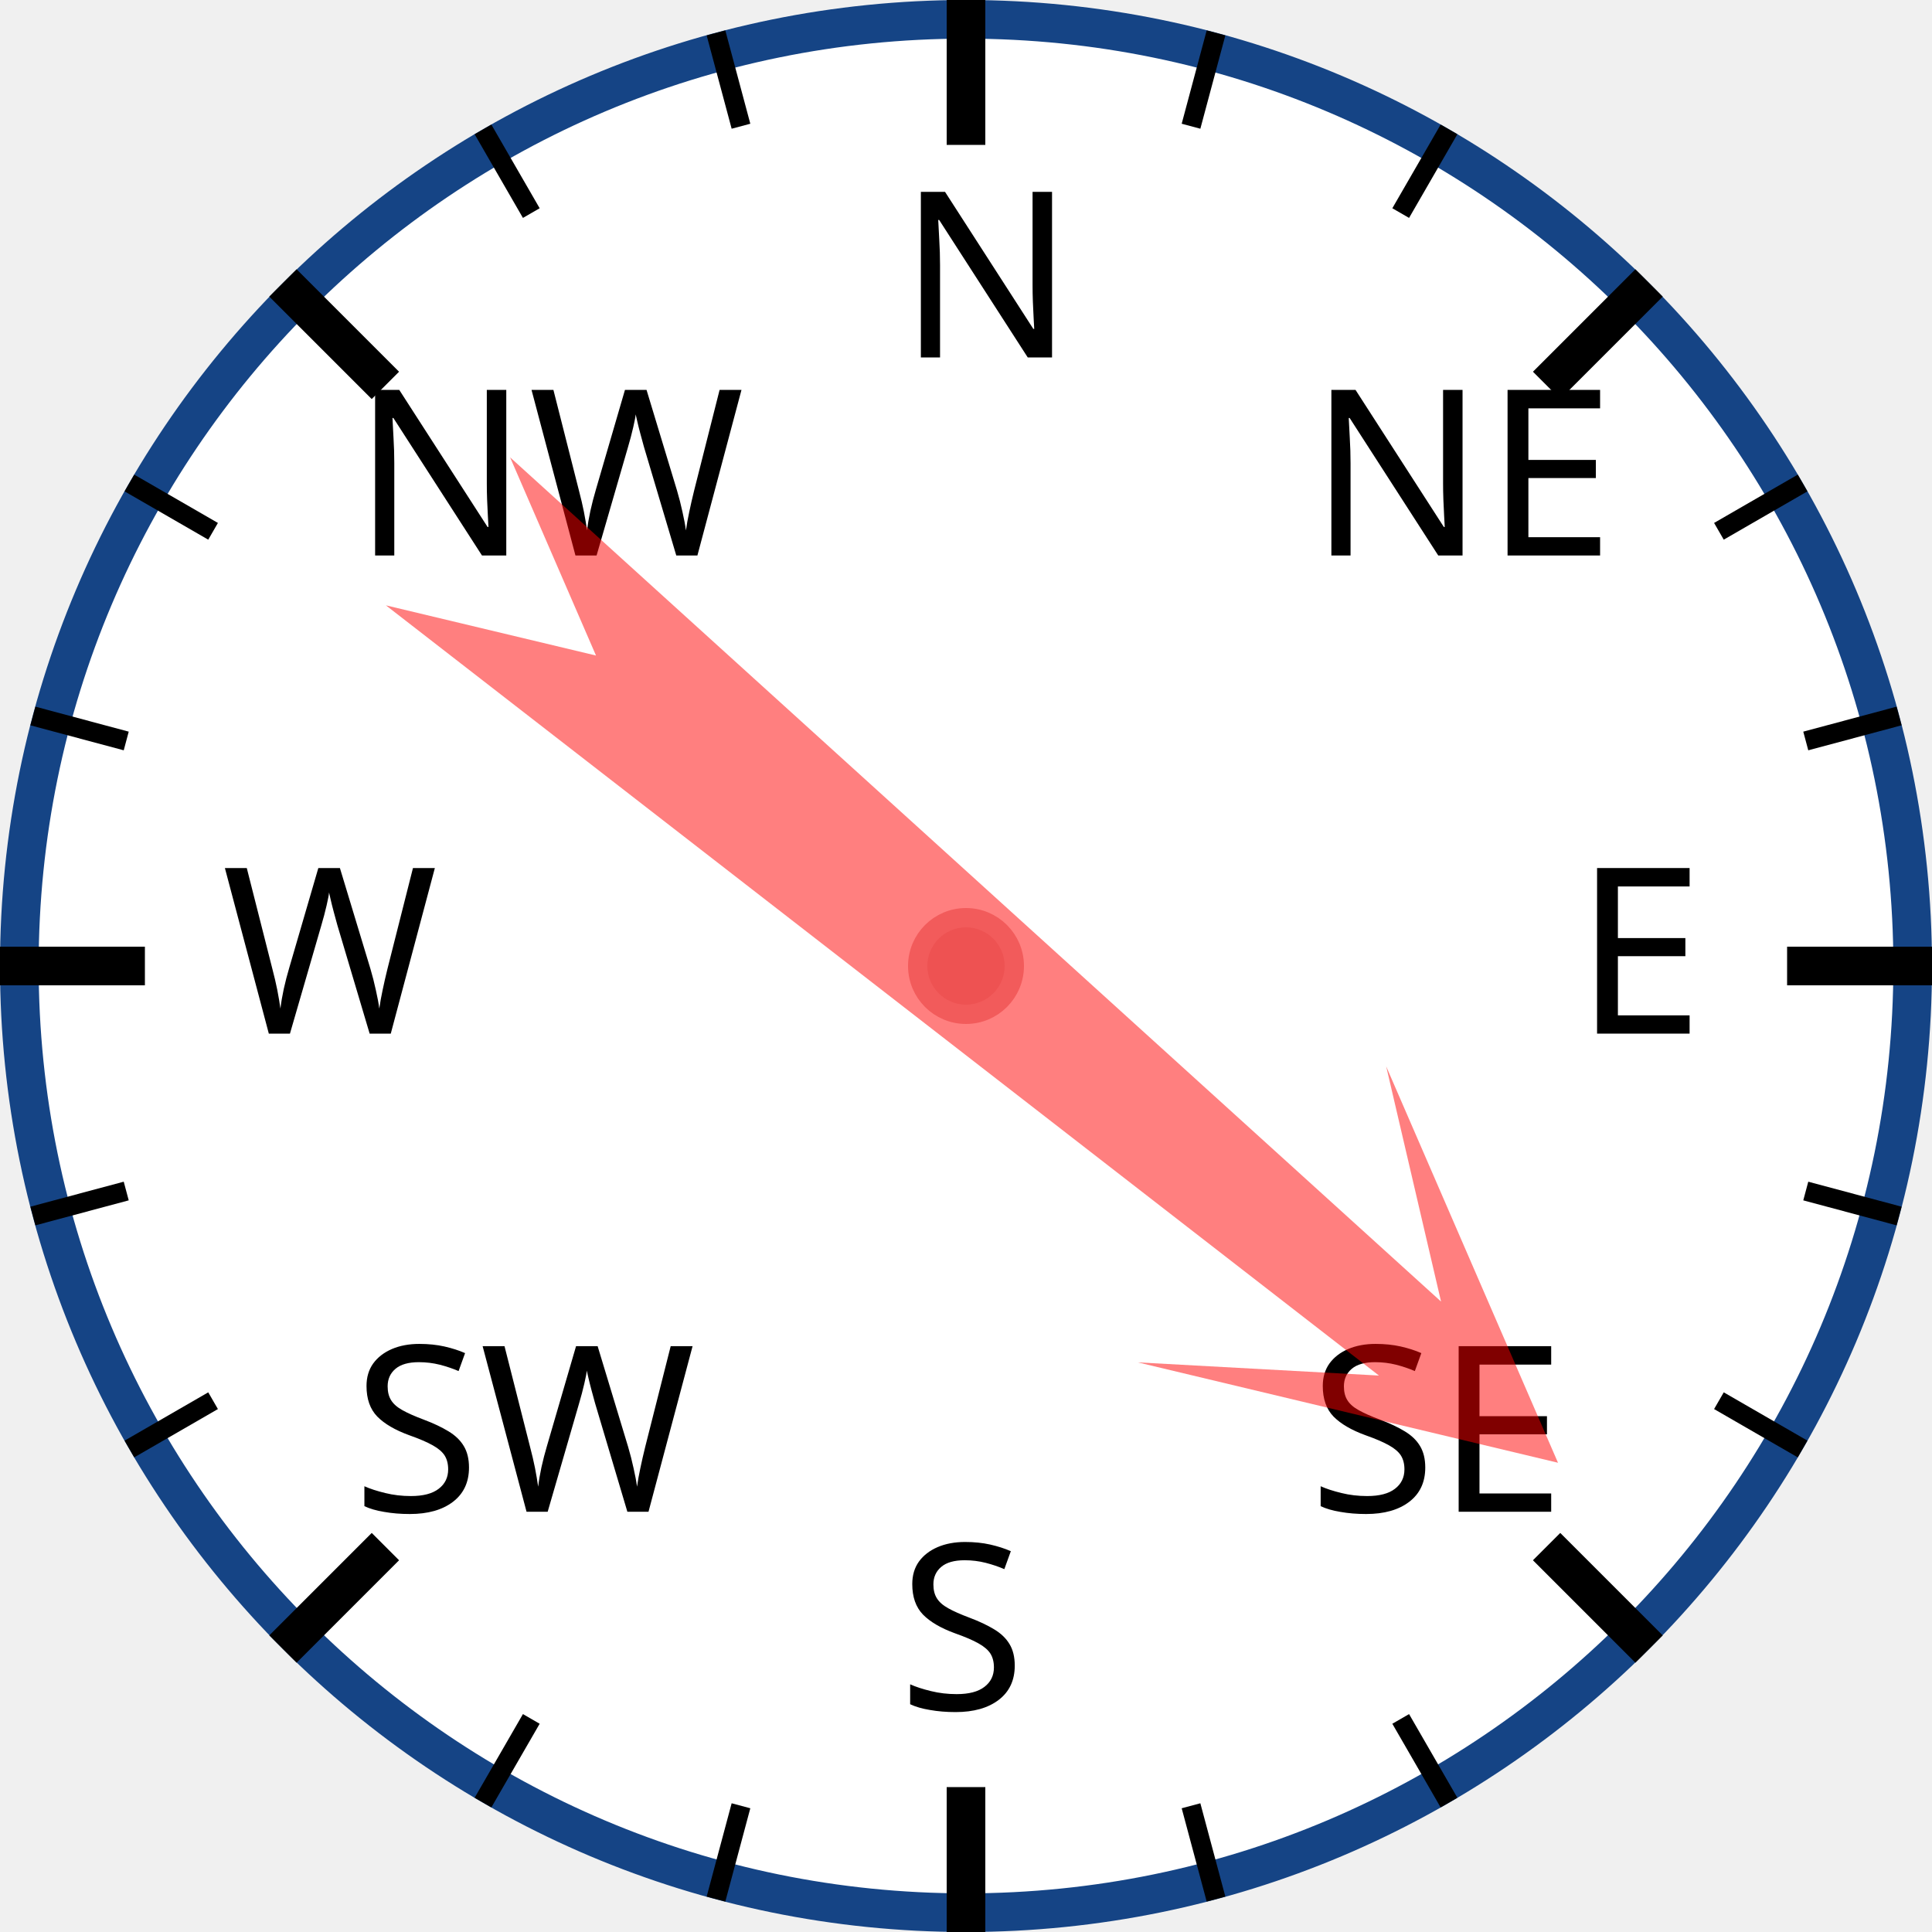
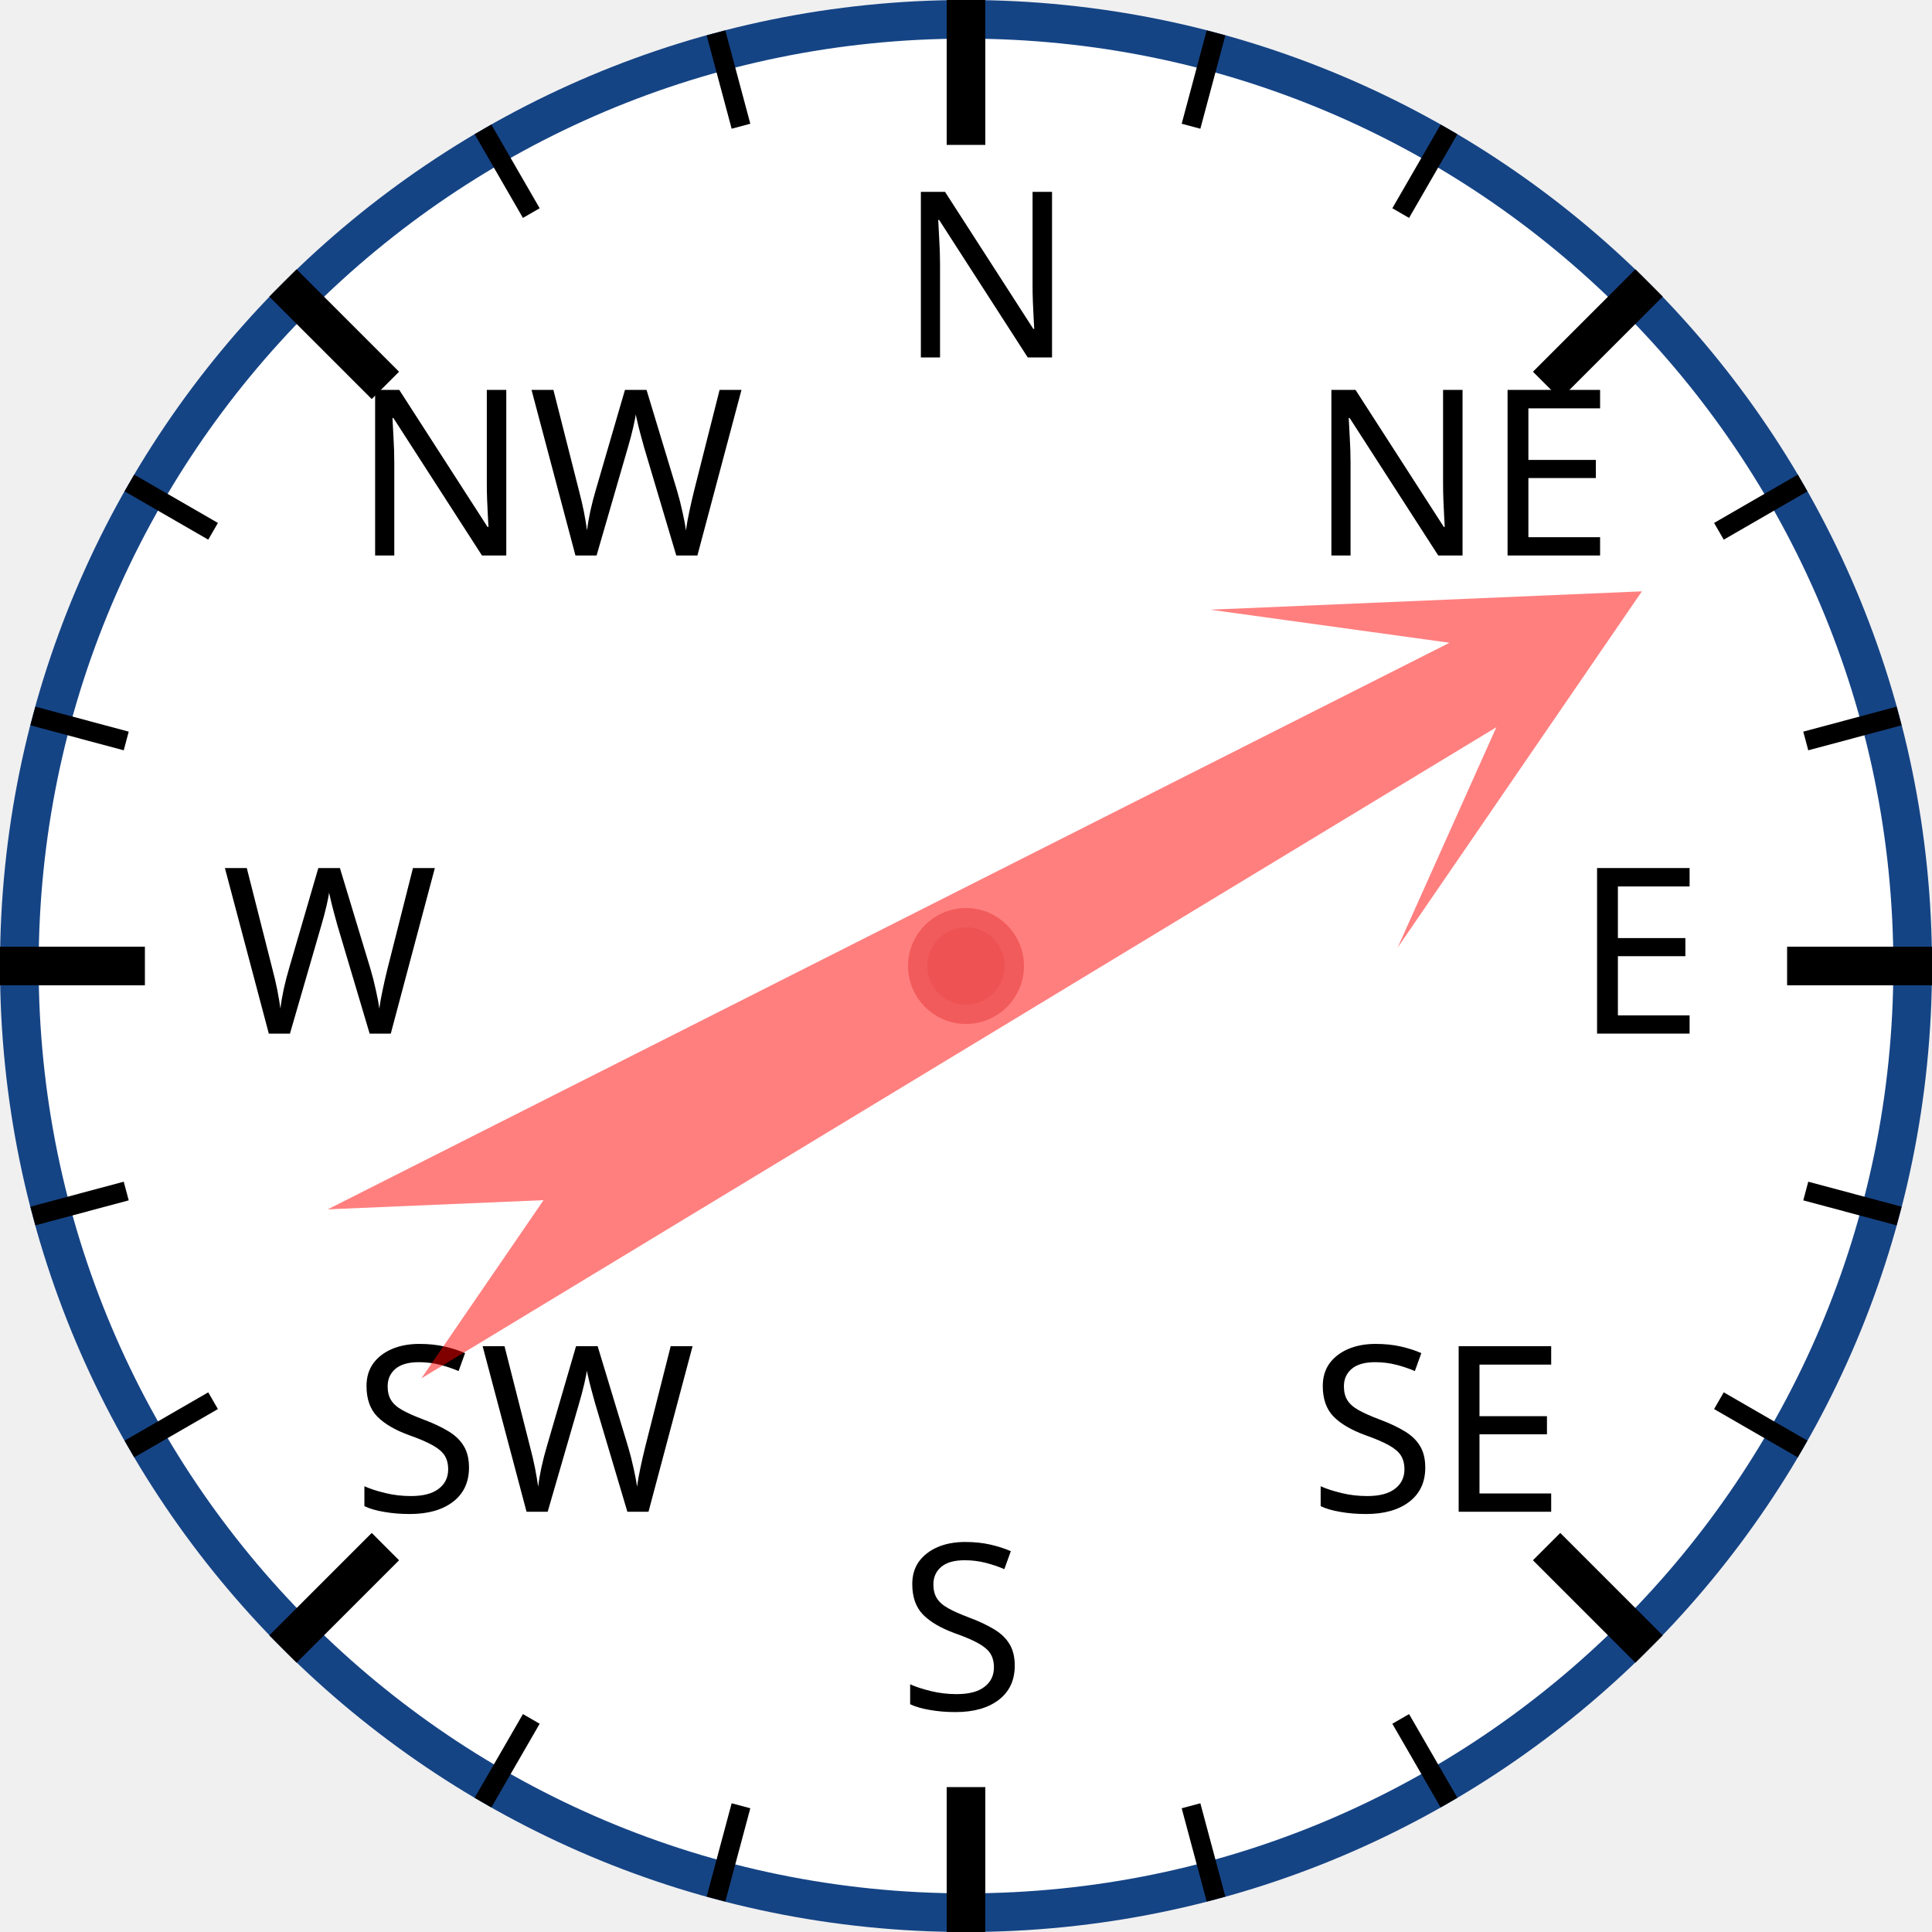
<svg xmlns="http://www.w3.org/2000/svg" width="120px" height="120px" viewBox="0 0 200 200">
  <circle cx="100" cy="100" r="98" style="fill: white; stroke: #154485; stroke-width: 4;" />
  <text x="93.0" y="37.0" style="font-family: sans-serif; font-size: 18pt;">N</text>
  <line x1="100.0" y1="0.0" x2="100.0" y2="15.0" style="stroke: black; stroke-width: 4;" />
  <line x1="74.118" y1="3.407" x2="76.706" y2="13.067" style="stroke: black; stroke-width: 2;" />
  <line x1="50" y1="13.397" x2="55" y2="22.058" style="stroke: black; stroke-width: 2;" />
  <text x="36.503" y="57.503" style="font-family: sans-serif; font-size: 18pt;">NW</text>
  <line x1="29.289" y1="29.289" x2="39.896" y2="39.896" style="stroke: black; stroke-width: 4;" />
  <line x1="13.397" y1="50" x2="22.058" y2="55" style="stroke: black; stroke-width: 2;" />
  <line x1="3.407" y1="74.118" x2="13.067" y2="76.706" style="stroke: black; stroke-width: 2;" />
  <text x="23.0" y="107.0" style="font-family: sans-serif; font-size: 18pt;">W</text>
  <line x1="0.0" y1="100.0" x2="15.0" y2="100.0" style="stroke: black; stroke-width: 4;" />
  <line x1="3.407" y1="125.882" x2="13.067" y2="123.294" style="stroke: black; stroke-width: 2;" />
  <line x1="13.397" y1="150" x2="22.058" y2="145" style="stroke: black; stroke-width: 2;" />
  <text x="36.503" y="156.497" style="font-family: sans-serif; font-size: 18pt;">SW</text>
  <line x1="29.289" y1="170.711" x2="39.896" y2="160.104" style="stroke: black; stroke-width: 4;" />
  <line x1="50" y1="186.603" x2="55" y2="177.942" style="stroke: black; stroke-width: 2;" />
  <line x1="74.118" y1="196.593" x2="76.706" y2="186.933" style="stroke: black; stroke-width: 2;" />
  <text x="93" y="177.0" style="font-family: sans-serif; font-size: 18pt;">S</text>
  <line x1="100" y1="200.0" x2="100" y2="185.0" style="stroke: black; stroke-width: 4;" />
  <line x1="125.882" y1="196.593" x2="123.294" y2="186.933" style="stroke: black; stroke-width: 2;" />
  <line x1="150.0" y1="186.603" x2="145.0" y2="177.942" style="stroke: black; stroke-width: 2;" />
  <text x="135.497" y="156.497" style="font-family: sans-serif; font-size: 18pt;">SE</text>
  <line x1="170.711" y1="170.711" x2="160.104" y2="160.104" style="stroke: black; stroke-width: 4;" />
  <line x1="186.603" y1="150" x2="177.942" y2="145" style="stroke: black; stroke-width: 2;" />
  <line x1="196.593" y1="125.882" x2="186.933" y2="123.294" style="stroke: black; stroke-width: 2;" />
  <text x="163.0" y="107" style="font-family: sans-serif; font-size: 18pt;">E</text>
  <line x1="200.0" y1="100" x2="185.0" y2="100" style="stroke: black; stroke-width: 4;" />
  <line x1="196.593" y1="74.118" x2="186.933" y2="76.706" style="stroke: black; stroke-width: 2;" />
  <line x1="186.603" y1="50" x2="177.942" y2="55" style="stroke: black; stroke-width: 2;" />
  <text x="135.497" y="57.503" style="font-family: sans-serif; font-size: 18pt;">NE</text>
  <line x1="170.711" y1="29.289" x2="160.104" y2="39.896" style="stroke: black; stroke-width: 4;" />
  <line x1="150" y1="13.397" x2="145" y2="22.058" style="stroke: black; stroke-width: 2;" />
  <line x1="125.882" y1="3.407" x2="123.294" y2="13.067" style="stroke: black; stroke-width: 2;" />
-   <polygon points="100 20 120 60 105 40 110 170 100 150 90 170 95 40 80 60" style="fill: red; fill-opacity: 0.5;" transform="rotate(130,100,100)" />
+   <polygon points="100 20 120 60 105 40 110 170 100 150 90 170 95 40 80 60" style="fill: red; fill-opacity: 0.5;" transform="rotate(61,100,100)" />
  <circle cx="100" cy="100" r="5" style="fill: #EE5252; stroke: #F25B5B; stroke-width: 2;" />
</svg>
